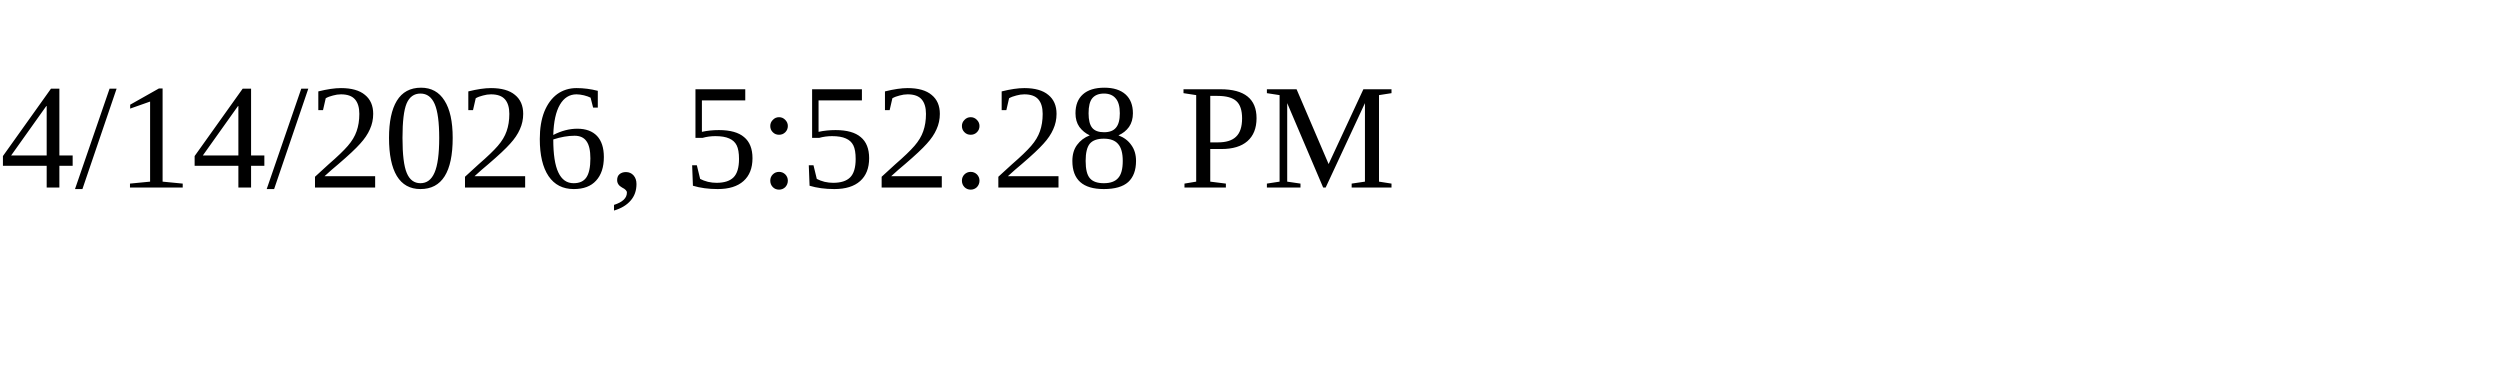
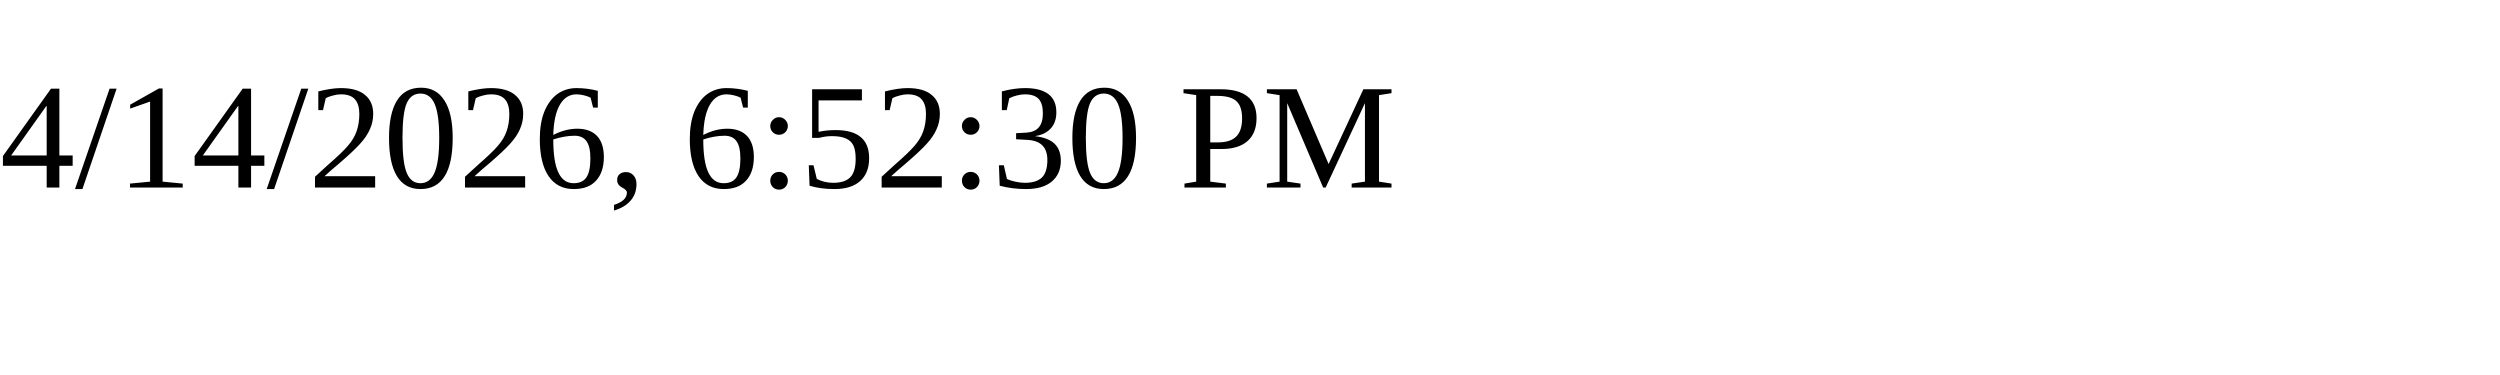
<svg xmlns="http://www.w3.org/2000/svg" height="30" width="200">
-   <text x="0" y="15">4/14/2026, 5:52:28 PM</text>
+   <text x="0" y="15">4/14/2026, 6:52:30 PM</text>
</svg>
